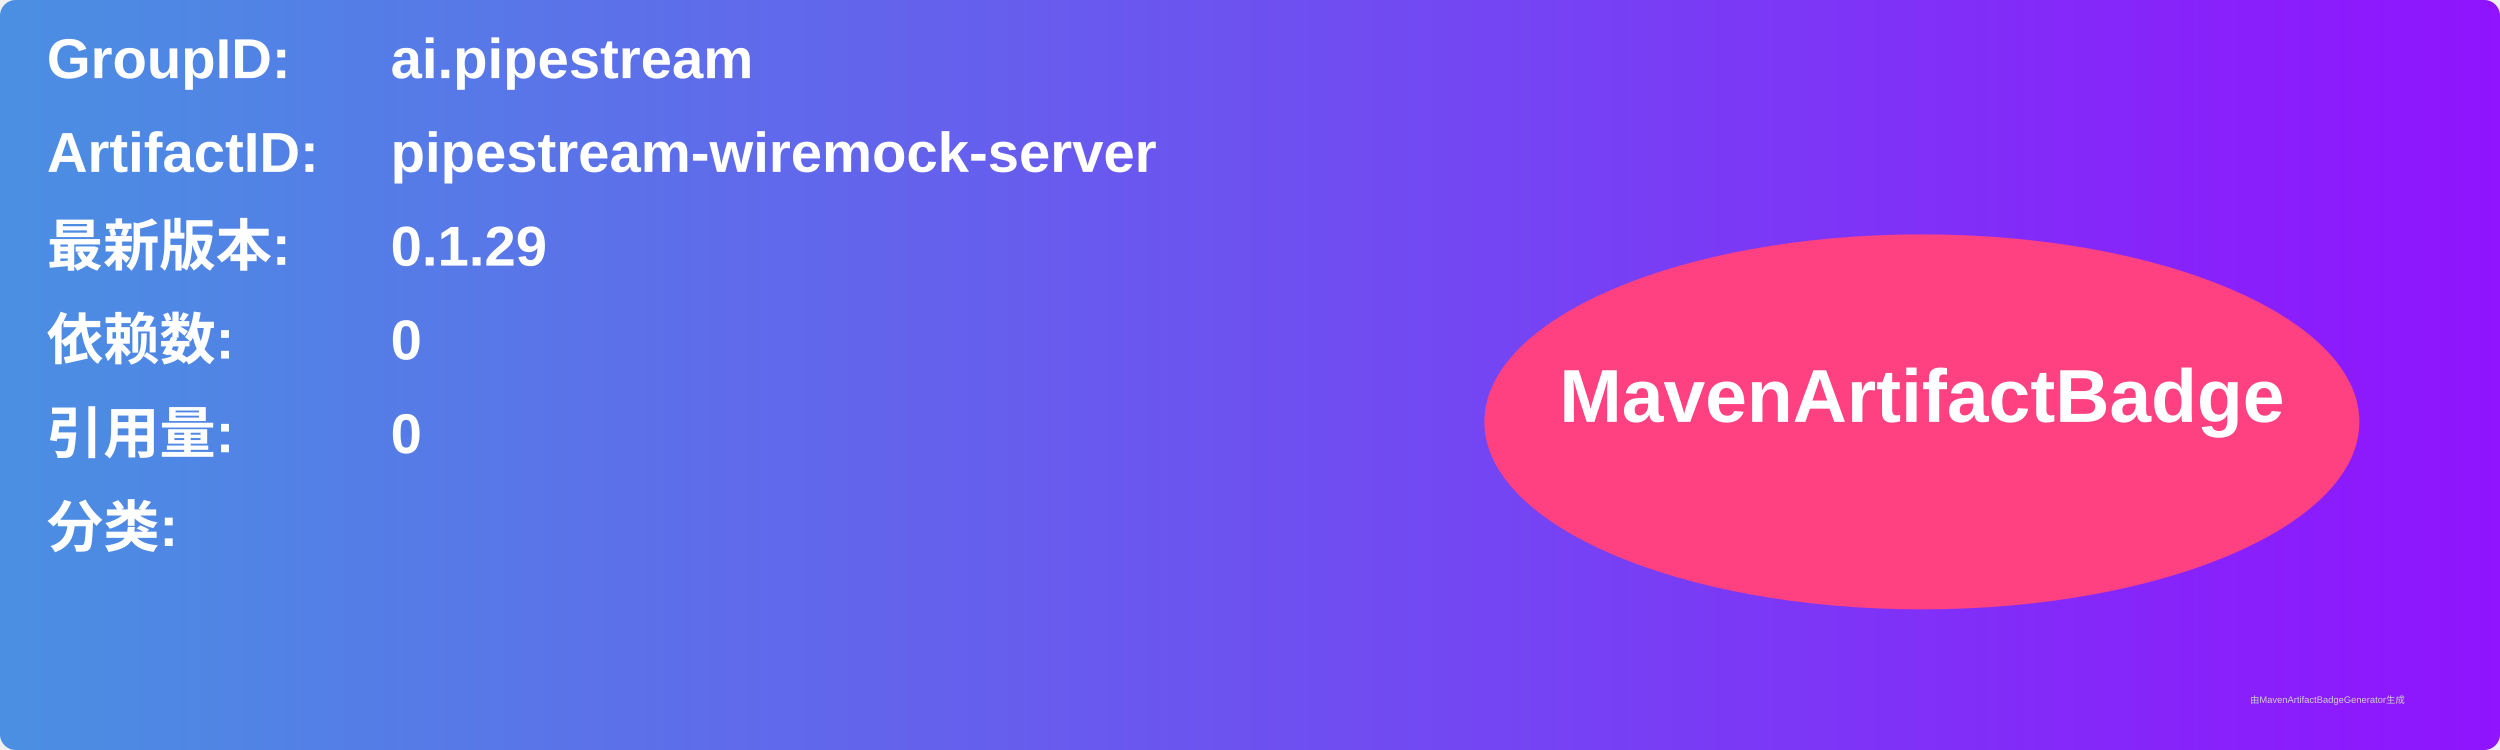
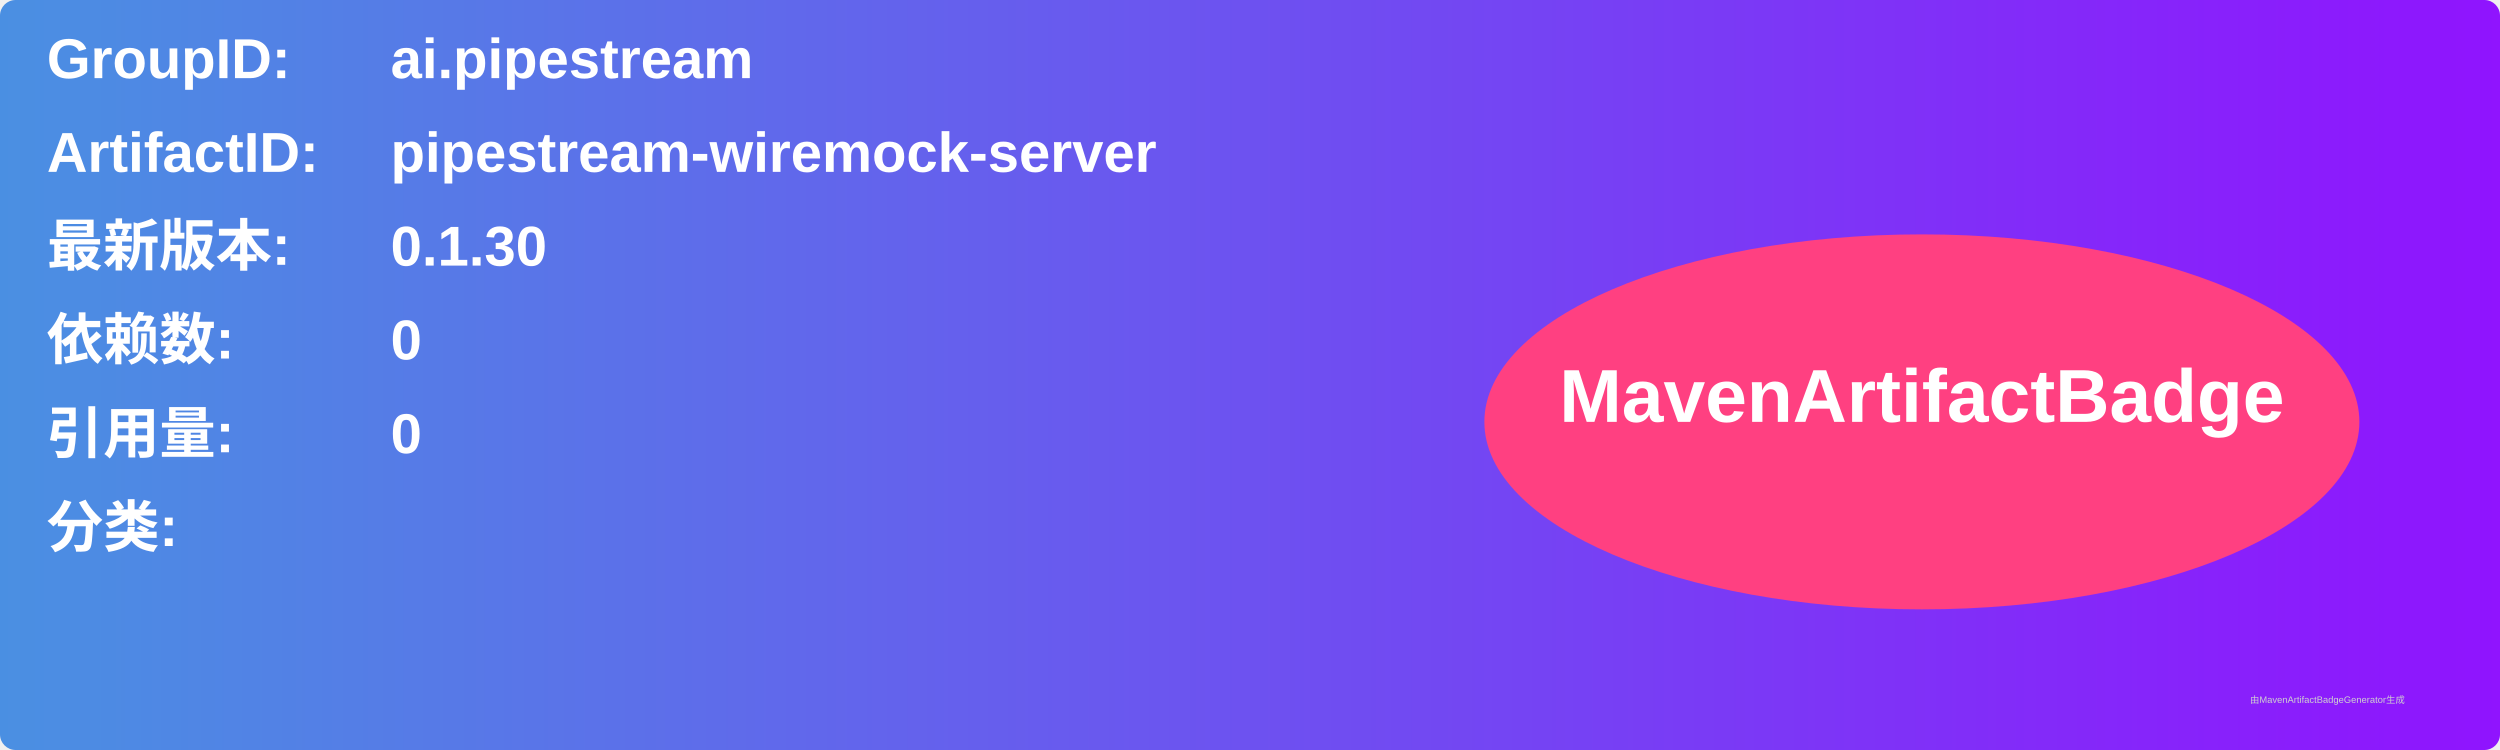
<svg xmlns="http://www.w3.org/2000/svg" width="800" height="240" viewBox="0 0 800 240">
  <linearGradient id="grad" x1="0%" y1="0%" x2="100%" y2="0%">
    <stop offset="0%" stop-color="#4a90e2" />
    <stop offset="100%" stop-color="#9013fe" />
  </linearGradient>
  <rect width="100%" height="100%" rx="5" ry="5" fill="url(#grad)" />
  <g transform="translate(15, 15)">
    <text x="0" y="10" font-family="Arial" font-size="18" fill="white" font-weight="bold" width="260">GroupID:</text>
    <text x="110" y="10" font-family="Arial" font-size="18" fill="white" font-weight="bold" width="460">ai.pipestream</text>
    <text x="0" y="40" font-family="Arial" font-size="18" fill="white" font-weight="bold" width="260">ArtifactID:</text>
    <text x="110" y="40" font-family="Arial" font-size="18" fill="white" font-weight="bold" width="460">pipestream-wiremock-server</text>
    <text x="0" y="70" font-family="Arial" font-size="18" fill="white" font-weight="bold">最新版本:</text>
    <text x="110" y="70" font-family="Arial" font-size="18" fill="white" font-weight="bold">
-       <tspan font-weight="bold">0.1.29</tspan>
+       <tspan font-weight="bold">0.1.30</tspan>
    </text>
    <text x="0" y="100" font-family="Arial" font-size="18" fill="white" font-weight="bold">依赖数: </text>
    <text x="110" y="100" font-family="Arial" font-size="18" fill="white">
      <tspan font-weight="bold">0</tspan>
    </text>
    <text x="0" y="130" font-family="Arial" font-size="18" fill="white" font-weight="bold">引用量: </text>
    <text x="110" y="130" font-family="Arial" font-size="18" fill="white">
      <tspan font-weight="bold">0</tspan>
    </text>
    <text x="0" y="160" font-family="Arial" font-size="18" fill="white" font-weight="bold">分类:</text>
    <text x="10" y="190" font-family="Arial" font-size="10" fill="white">
      <tspan font-weight="bold" />
    </text>
    <ellipse cx="600" cy="120" rx="140" ry="60" fill="#ff4081" />
    <text x="600" y="120" text-anchor="middle" font-family="Arial" font-size="24" fill="white" font-weight="bold">MavenArtifactBadge</text>
  </g>
  <text x="720" y="225" font-family="Arial" font-size="3" fill="#d0d0d0">由MavenArtifactBadgeGenerator生成</text>
</svg>
